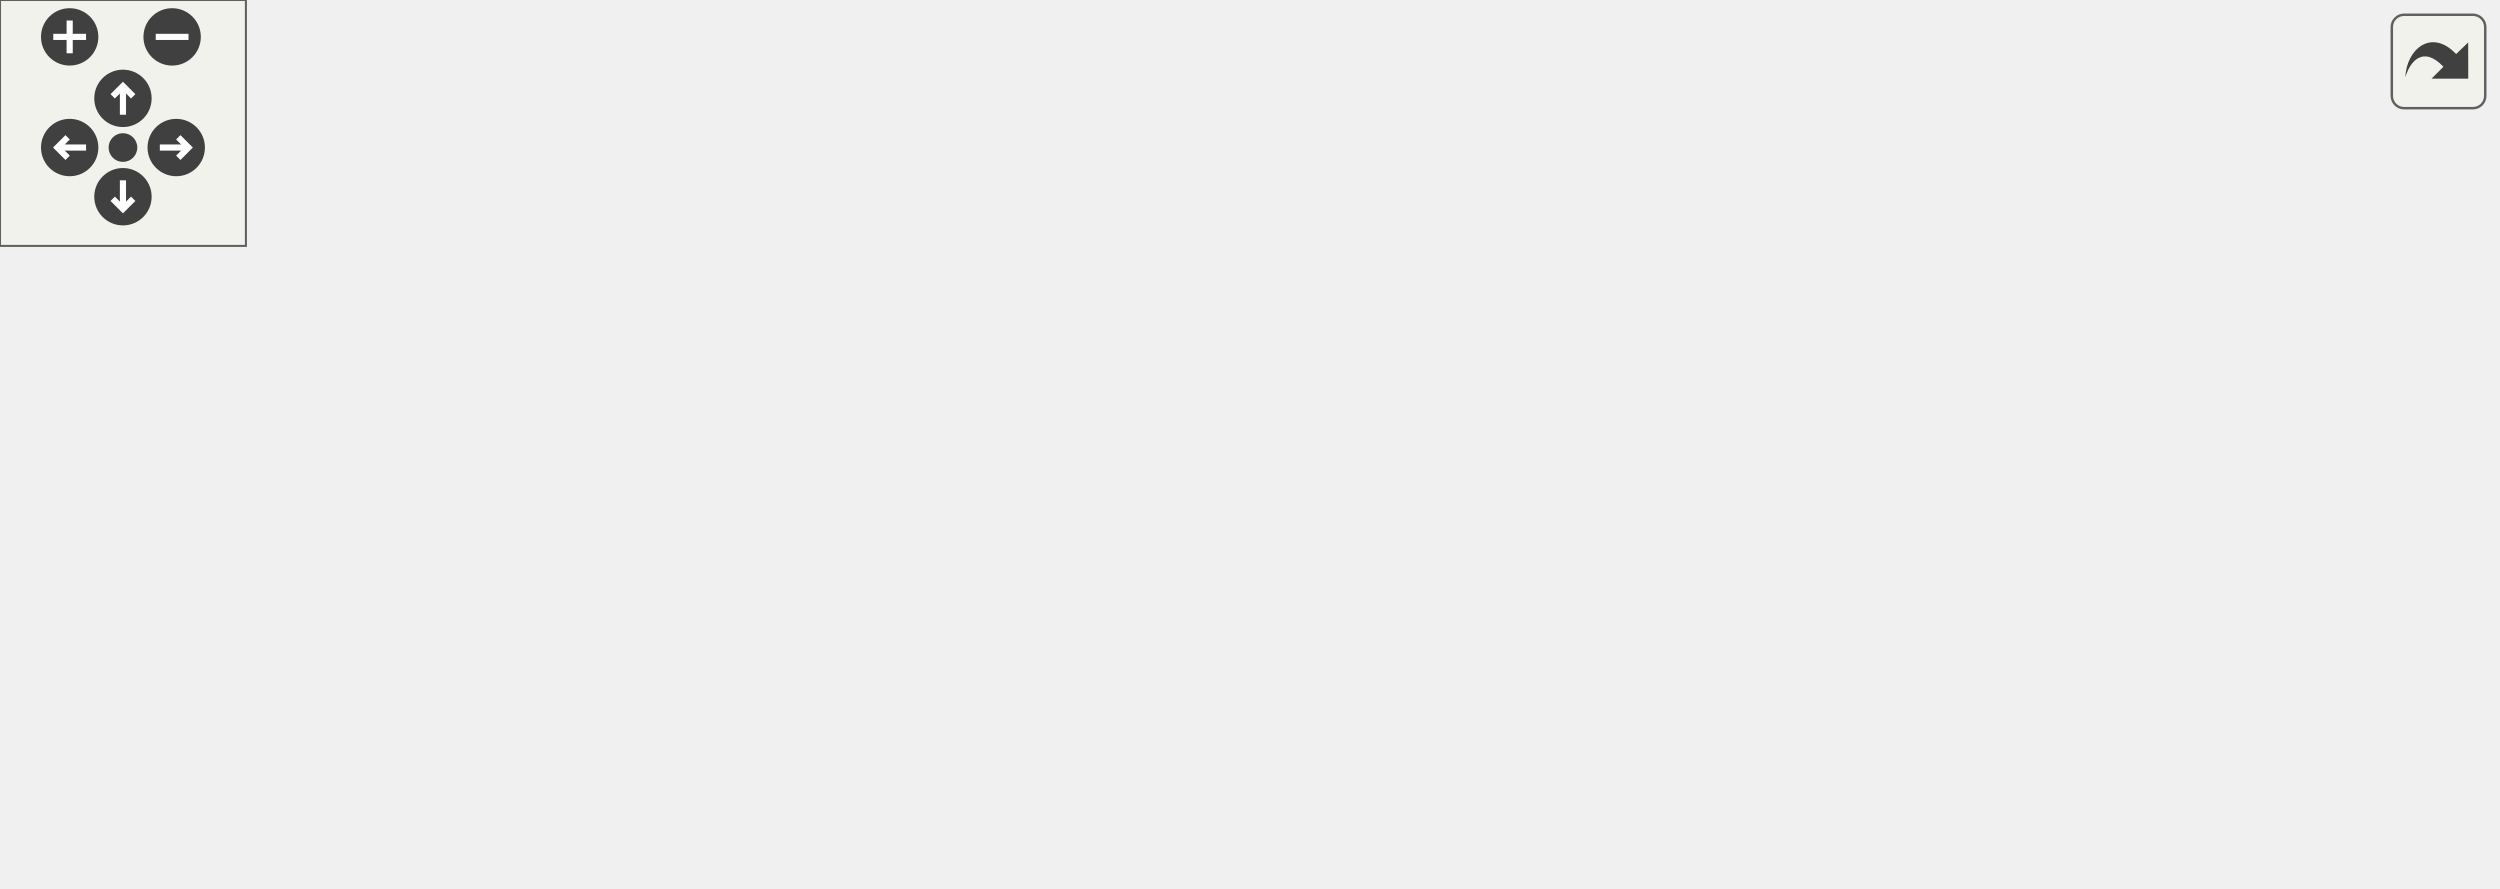
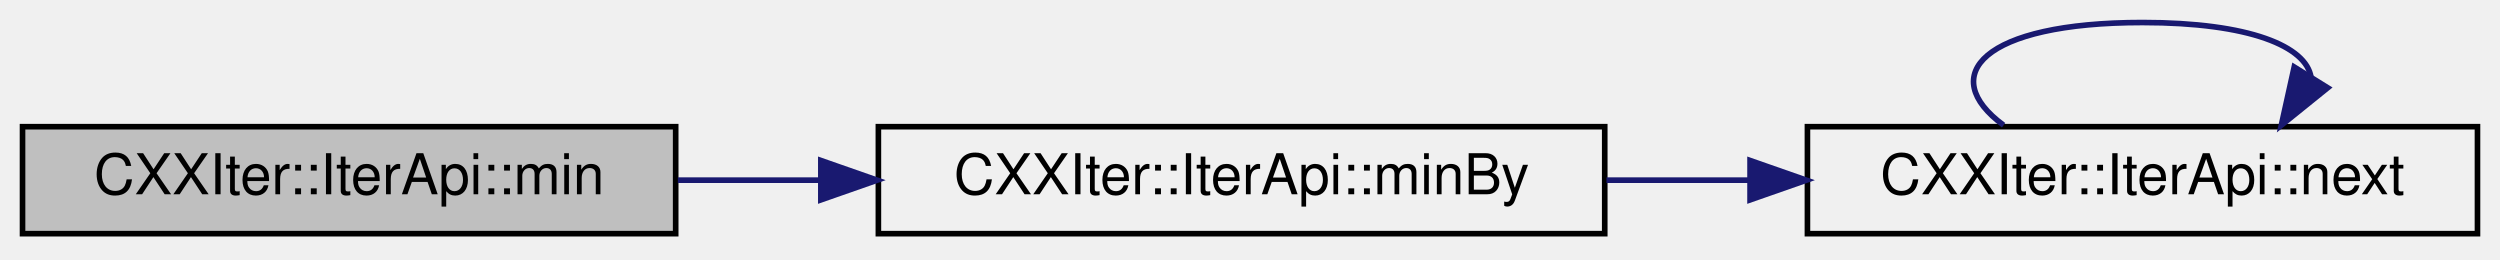
- <svg xmlns="http://www.w3.org/2000/svg" xmlns:xlink="http://www.w3.org/1999/xlink" id="main" version="1.1" xml:space="preserve">
-   <style type="text/css">
- .edge:hover path { stroke: red; }
- .edge:hover polygon { stroke: red; fill: red; }
- </style>
-   <defs>
-     <circle id="rim" cx="0" cy="0" r="7" />
-     <circle id="rim2" cx="0" cy="0" r="3.5" />
-     <g id="zoomPlus">
-       <use xlink:href="#rim" fill="#404040">
-         <set attributeName="fill" to="#808080" begin="zoomplus.mouseover" end="zoomplus.mouseout" />
-       </use>
-       <path d="M-4,0h8M0,-4v8" fill="none" stroke="white" stroke-width="1.5" pointer-events="none" />
-     </g>
-     <g id="zoomMin">
-       <use xlink:href="#rim" fill="#404040">
-         <set attributeName="fill" to="#808080" begin="zoomminus.mouseover" end="zoomminus.mouseout" />
-       </use>
-       <path d="M-4,0h8" fill="none" stroke="white" stroke-width="1.5" pointer-events="none" />
-     </g>
-     <g id="dirArrow">
-       <path fill="none" stroke="white" stroke-width="1.5" d="M0,-3.0v7 M-2.5,-0.5L0,-3.0L2.5,-0.5" />
-     </g>
-     <g id="resetDef">
-       <use xlink:href="#rim2" fill="#404040">
-         <set attributeName="fill" to="#808080" begin="reset.mouseover" end="reset.mouseout" />
-       </use>
-     </g>
-   </defs>
-   <svg id="graph" class="graph">
-     <g id="viewport">
-       <g id="node1" class="node">
-         <g id="a_node1">
-           <a xlink:title="Consumer that yields the smallest element from this iterator.">
-             <polygon fill="#bfbfbf" stroke="black" points="0,-77 0,-96 116,-96 116,-77 0,-77" />
-             <text text-anchor="middle" x="58" y="-84" font-family="Helvetica,sans-Serif" font-size="10.00">CXXIter::IterApi::min</text>
-           </a>
-         </g>
-       </g>
-       <g id="node2" class="node">
-         <g id="a_node2">
-           <a xlink:href="classCXXIter_1_1IterApi.html#a2b119a582aeea0e05e9d6985c4439983" target="_top" xlink:title="Consumer that yields the smallest element from this iterator. Comparison of items is done using the c...">
-             <polygon fill="none" stroke="black" points="152,-77 152,-96 281,-96 281,-77 152,-77" />
-             <text text-anchor="middle" x="216.5" y="-84" font-family="Helvetica,sans-Serif" font-size="10.00">CXXIter::IterApi::minBy</text>
-           </a>
-         </g>
-       </g>
-       <g id="edge1" class="edge">
-         <path fill="none" stroke="midnightblue" d="M116.39,-86.5C124.57,-86.5 133.09,-86.5 141.54,-86.5" />
-         <polygon fill="midnightblue" stroke="midnightblue" points="141.78,-90 151.78,-86.5 141.78,-83 141.78,-90" />
-       </g>
-       <g id="node3" class="node">
-         <g id="a_node3">
-           <a xlink:href="classCXXIter_1_1IterApi.html#aad1cbb262290264fc2e12d80492ad066" target="_top" xlink:title="Consumer that calls the given function useFn for each of the elements in this iterator.">
-             <polygon fill="none" stroke="black" points="317,-137 317,-156 451,-156 451,-137 317,-137" />
-             <text text-anchor="middle" x="384" y="-144" font-family="Helvetica,sans-Serif" font-size="10.00">CXXIter::IterApi::forEach</text>
-           </a>
-         </g>
-       </g>
-       <g id="edge2" class="edge">
-         <path fill="none" stroke="midnightblue" d="M243.72,-96.01C271.6,-106.12 315.89,-122.17 347.02,-133.45" />
-         <polygon fill="midnightblue" stroke="midnightblue" points="346.03,-136.82 356.63,-136.94 348.42,-130.24 346.03,-136.82" />
-       </g>
-       <g id="node4" class="node">
-         <g id="a_node4">
-           <a xlink:href="structCXXIter_1_1trait_1_1Iterator.html#ae0ea73d4371db684ce0317ef4f464110" target="_top" xlink:title="Pull one element from the iterator pipeline previous to this pipeline-element.">
-             <polygon fill="none" stroke="black" points="487,-112.5 487,-142.5 609,-142.5 609,-112.5 487,-112.5" />
-             <text text-anchor="start" x="495" y="-130.5" font-family="Helvetica,sans-Serif" font-size="10.00">CXXIter::trait::Iterator</text>
-             <text text-anchor="middle" x="548" y="-119.5" font-family="Helvetica,sans-Serif" font-size="10.00">::next</text>
-           </a>
-         </g>
-       </g>
-       <g id="edge5" class="edge">
-         <path fill="none" stroke="midnightblue" d="M281.03,-94.41C337.13,-101.39 418.8,-111.55 476.81,-118.77" />
-         <polygon fill="midnightblue" stroke="midnightblue" points="476.64,-122.27 487,-120.03 477.5,-115.33 476.64,-122.27" />
-       </g>
-       <g id="node5" class="node">
-         <g id="a_node5">
-           <a xlink:href="classCXXIter_1_1IterValue.html#a152e5d33392c8437ab8a72707f8acdf2" target="_top" xlink:title="Get whether this optional IteratorValue contains a value.">
-             <polygon fill="none" stroke="black" points="332.5,-49.5 332.5,-79.5 435.5,-79.5 435.5,-49.5 332.5,-49.5" />
-             <text text-anchor="start" x="340.5" y="-67.5" font-family="Helvetica,sans-Serif" font-size="10.00">CXXIter::IterValue</text>
-             <text text-anchor="middle" x="384" y="-56.5" font-family="Helvetica,sans-Serif" font-size="10.00">::has_value</text>
-           </a>
-         </g>
-       </g>
-       <g id="edge4" class="edge">
-         <path fill="none" stroke="midnightblue" d="M281.01,-78.06C294.6,-76.25 308.91,-74.35 322.38,-72.56" />
-         <polygon fill="midnightblue" stroke="midnightblue" points="323.04,-76 332.49,-71.21 322.12,-69.06 323.04,-76" />
-       </g>
-       <g id="node6" class="node">
-         <g id="a_node6">
-           <a xlink:href="classCXXIter_1_1IterValue.html#a10232ef74599e80b16cafe0b0a0dcc6a" target="_top" xlink:title="Get the contained value (if any).">
-             <polygon fill="none" stroke="black" points="332.5,-0.5 332.5,-30.5 435.5,-30.5 435.5,-0.5 332.5,-0.5" />
-             <text text-anchor="start" x="340.5" y="-18.5" font-family="Helvetica,sans-Serif" font-size="10.00">CXXIter::IterValue</text>
-             <text text-anchor="middle" x="384" y="-7.5" font-family="Helvetica,sans-Serif" font-size="10.00">::value</text>
-           </a>
-         </g>
-       </g>
-       <g id="edge6" class="edge">
-         <path fill="none" stroke="midnightblue" d="M237.14,-76.92C257.08,-67.31 288.93,-52.29 317,-40.5 322.01,-38.39 327.27,-36.27 332.54,-34.19" />
-         <polygon fill="midnightblue" stroke="midnightblue" points="333.93,-37.41 341.98,-30.52 331.39,-30.88 333.93,-37.41" />
-       </g>
-       <g id="edge3" class="edge">
-         <path fill="none" stroke="midnightblue" d="M451.36,-138.72C459.75,-137.73 468.35,-136.72 476.79,-135.73" />
-         <polygon fill="midnightblue" stroke="midnightblue" points="477.46,-139.18 486.99,-134.54 476.65,-132.23 477.46,-139.18" />
+ <svg xmlns="http://www.w3.org/2000/svg" xmlns:xlink="http://www.w3.org/1999/xlink" width="444pt" height="46pt" viewBox="0.00 0.00 444.00 46.00">
+   <g id="graph0" class="graph" transform="scale(1 1) rotate(0) translate(4 42)">
+     <g id="node1" class="node">
+       <g id="a_node1">
+         <a xlink:title="Consumer that yields the smallest element from this iterator.">
+           <polygon fill="#bfbfbf" stroke="black" points="0,-0.5 0,-19.5 116,-19.5 116,-0.5 0,-0.5" />
+           <text text-anchor="middle" x="58" y="-7.5" font-family="Helvetica,sans-Serif" font-size="10.00">CXXIter::IterApi::min</text>
+         </a>
      </g>
    </g>
-   </svg>
-   <g id="navigator" transform="translate(0 0)" fill="#404254">
-     <rect fill="#f2f5e9" fill-opacity="0.5" stroke="#606060" stroke-width=".5" x="0" y="0" width="60" height="60" />
-     <use id="zoomplus" xlink:href="#zoomPlus" x="17" y="9" />
-     <use id="zoomminus" xlink:href="#zoomMin" x="42" y="9" />
-     <use id="reset" xlink:href="#resetDef" x="30" y="36" />
-     <g id="arrowUp" xlink:href="#dirArrow" transform="translate(30 24)">
-       <use xlink:href="#rim" fill="#404040">
-         <set attributeName="fill" to="#808080" begin="arrowUp.mouseover" end="arrowUp.mouseout" />
-       </use>
-       <path fill="none" stroke="white" stroke-width="1.5" d="M0,-3.0v7 M-2.5,-0.5L0,-3.0L2.5,-0.5" />
+     <g id="node2" class="node">
+       <g id="a_node2">
+         <a xlink:href="classCXXIter_1_1IterApi.html#a2b119a582aeea0e05e9d6985c4439983" target="_top" xlink:title="Consumer that yields the smallest element from this iterator. Comparison of items is done using the c...">
+           <polygon fill="none" stroke="black" points="152,-0.5 152,-19.5 281,-19.5 281,-0.5 152,-0.5" />
+           <text text-anchor="middle" x="216.5" y="-7.5" font-family="Helvetica,sans-Serif" font-size="10.00">CXXIter::IterApi::minBy</text>
+         </a>
+       </g>
    </g>
-     <g id="arrowRight" xlink:href="#dirArrow" transform="rotate(90) translate(36 -43)">
-       <use xlink:href="#rim" fill="#404040">
-         <set attributeName="fill" to="#808080" begin="arrowRight.mouseover" end="arrowRight.mouseout" />
-       </use>
-       <path fill="none" stroke="white" stroke-width="1.5" d="M0,-3.0v7 M-2.5,-0.5L0,-3.0L2.5,-0.5" />
+     <g id="edge1" class="edge">
+       <path fill="none" stroke="midnightblue" d="M116.39,-10C124.57,-10 133.09,-10 141.54,-10" />
+       <polygon fill="midnightblue" stroke="midnightblue" points="141.78,-13.5 151.78,-10 141.78,-6.5 141.78,-13.5" />
    </g>
-     <g id="arrowDown" xlink:href="#dirArrow" transform="rotate(180) translate(-30 -48)">
-       <use xlink:href="#rim" fill="#404040">
-         <set attributeName="fill" to="#808080" begin="arrowDown.mouseover" end="arrowDown.mouseout" />
-       </use>
-       <path fill="none" stroke="white" stroke-width="1.5" d="M0,-3.0v7 M-2.5,-0.5L0,-3.0L2.5,-0.5" />
+     <g id="node3" class="node">
+       <g id="a_node3">
+         <a xlink:href="classCXXIter_1_1IterApi.html#a1a805fbdc20f9eb42e8162d5eb0a1b3e" target="_top" xlink:title="Get the next element from this iterator (if any), wrapped in a CXXIter::IterValue&lt;&gt;.">
+           <polygon fill="none" stroke="black" points="317,-0.5 317,-19.5 436,-19.5 436,-0.5 317,-0.5" />
+           <text text-anchor="middle" x="376.5" y="-7.5" font-family="Helvetica,sans-Serif" font-size="10.00">CXXIter::IterApi::next</text>
+         </a>
+       </g>
    </g>
-     <g id="arrowLeft" xlink:href="#dirArrow" transform="rotate(270) translate(-36 17)">
-       <use xlink:href="#rim" fill="#404040">
-         <set attributeName="fill" to="#808080" begin="arrowLeft.mouseover" end="arrowLeft.mouseout" />
-       </use>
-       <path fill="none" stroke="white" stroke-width="1.5" d="M0,-3.0v7 M-2.5,-0.5L0,-3.0L2.5,-0.5" />
+     <g id="edge2" class="edge">
+       <path fill="none" stroke="midnightblue" d="M281.31,-10C289.65,-10 298.23,-10 306.65,-10" />
+       <polygon fill="midnightblue" stroke="midnightblue" points="306.81,-13.5 316.81,-10 306.81,-6.5 306.81,-13.5" />
+     </g>
+     <g id="edge3" class="edge">
+       <path fill="none" stroke="midnightblue" d="M351.84,-19.76C339.84,-28.57 348.06,-38 376.5,-38 395.61,-38 405.59,-33.74 406.44,-28.27" />
+       <polygon fill="midnightblue" stroke="midnightblue" points="409.4,-26.41 401.16,-19.76 403.45,-30.1 409.4,-26.41" />
    </g>
  </g>
-   <svg viewBox="0 0 15 15" width="100%" height="30px" preserveAspectRatio="xMaxYMin meet">
-     <g id="arrow_out" transform="scale(0.3 0.3)">
-       <a xlink:href="classCXXIter_1_1IterApi_a8cf454fb870bc6d782f5f4a392c39520_cgraph_org.svg" target="_base">
-         <rect id="button" ry="5" rx="5" y="6" x="6" height="38" width="38" fill="#f2f5e9" fill-opacity="0.5" stroke="#606060" stroke-width="1.0" />
-         <path id="arrow" d="M 11.5,31.437 C 11.94,20.098 22.043,11.323 32.159,21.979 L 37.069,17.246 C 37.069,17.246 37.088,32 37.088,32 L 22.16,31.978 C 22.16,31.978 26.998,27.14 26.998,27.14 C 18.529,18.264 13.292,25.23 11.5,31.437 z" style="fill:#404040;" />
-       </a>
-     </g>
-   </svg>
</svg>
